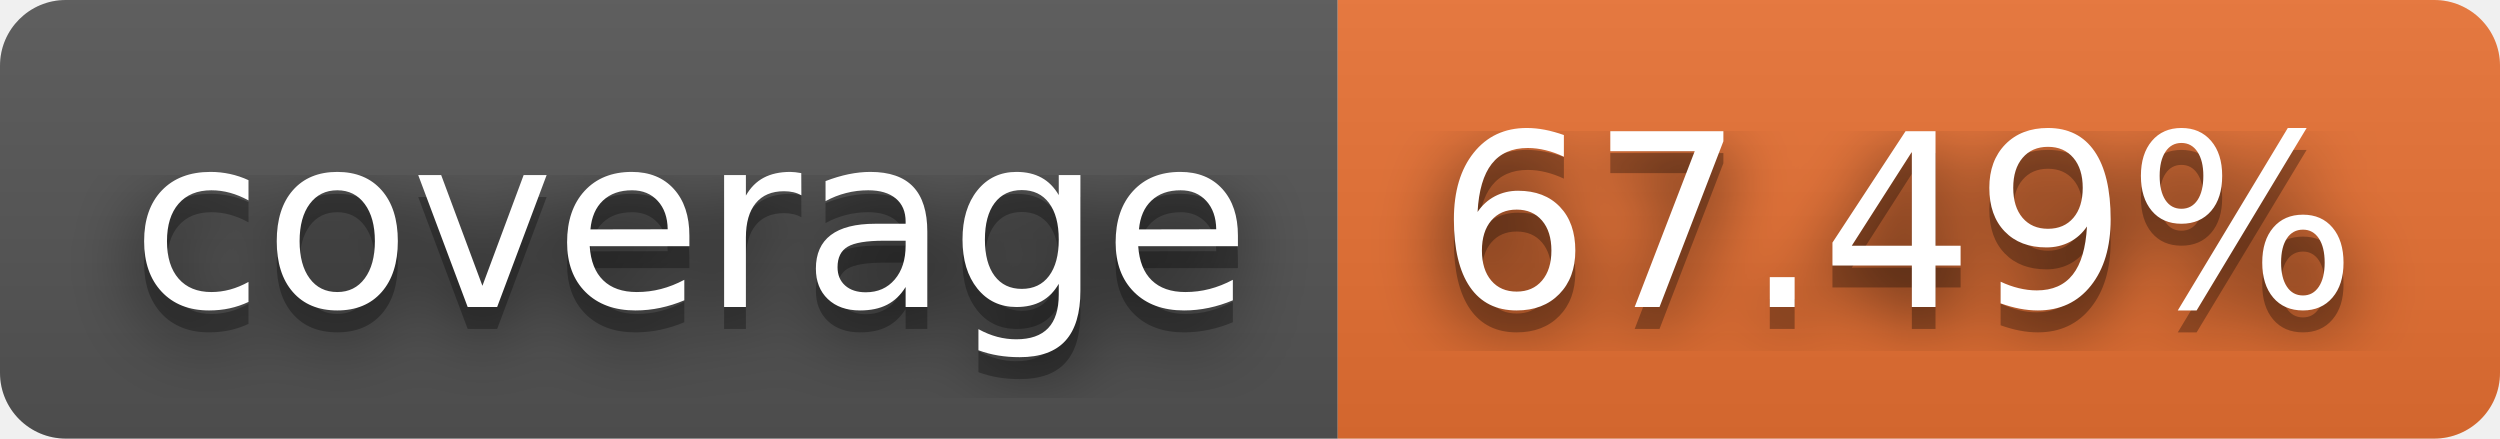
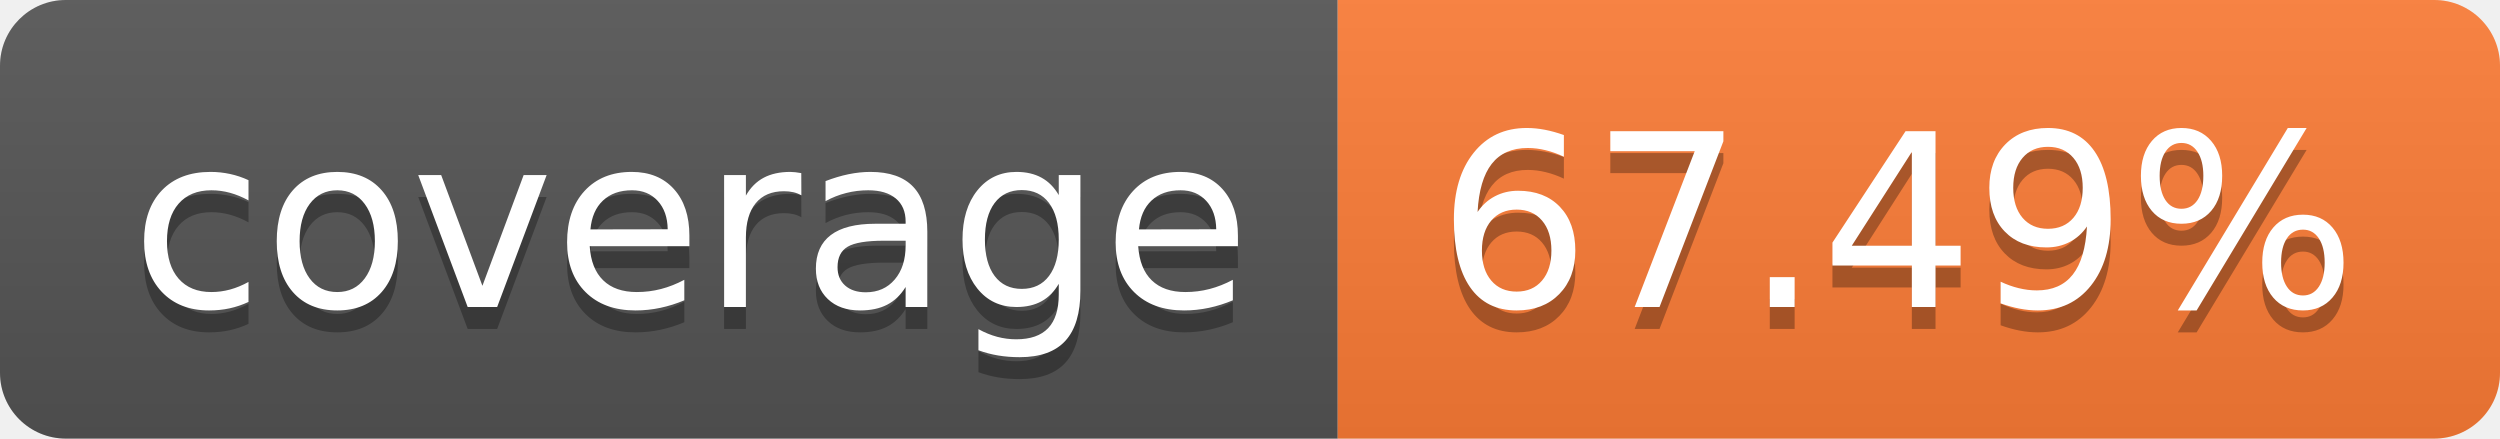
<svg xmlns="http://www.w3.org/2000/svg" width="114" height="20" role="img" aria-label="coverage: 67.49%">
-   <filter id="blur">
-     <feGaussianBlur in="SourceGraphic" stdDeviation="16" />
-   </filter>
  <linearGradient id="s" x2="0" y2="100%">
    <stop offset="0" stop-color="#bbb" stop-opacity=".1" />
    <stop offset="1" stop-opacity=".1" />
  </linearGradient>
  <clipPath id="r">
    <rect width="114" height="20" rx="3" fill="#fff" />
  </clipPath>
  <g clip-path="url(#r)">
    <rect width="61" height="20" fill="#555" />
-     <rect x="61" width="53" height="20" fill="#ea7233" />
+     <rect x="61" width="53" height="20" fill="#fe7d37" />
    <rect width="114" height="20" fill="url(#s)" />
  </g>
  <g fill="#fff" text-anchor="middle" font-family="Verdana,Geneva,DejaVu Sans,sans-serif" text-rendering="geometricPrecision" font-size="110">
-     <text aria-hidden="true" x="315" y="150" fill="#010101" fill-opacity=".80" filter="url(#blur)" transform="scale(.1)" textLength="510">coverage</text>
    <text aria-hidden="true" x="315" y="150" fill="#010101" fill-opacity=".3" transform="scale(.1)" textLength="510">coverage</text>
    <text x="315" y="140" transform="scale(.1)" fill="#fff" textLength="510">coverage</text>
-     <text aria-hidden="true" x="865" y="150" fill="#010101" fill-opacity=".80" filter="url(#blur)" transform="scale(.1)" textLength="430">67.49%</text>
    <text aria-hidden="true" x="865" y="150" fill="#010101" fill-opacity=".3" transform="scale(.1)" textLength="430">67.49%</text>
    <text x="865" y="140" transform="scale(.1)" fill="#fff" textLength="430">67.49%</text>
  </g>
</svg>
